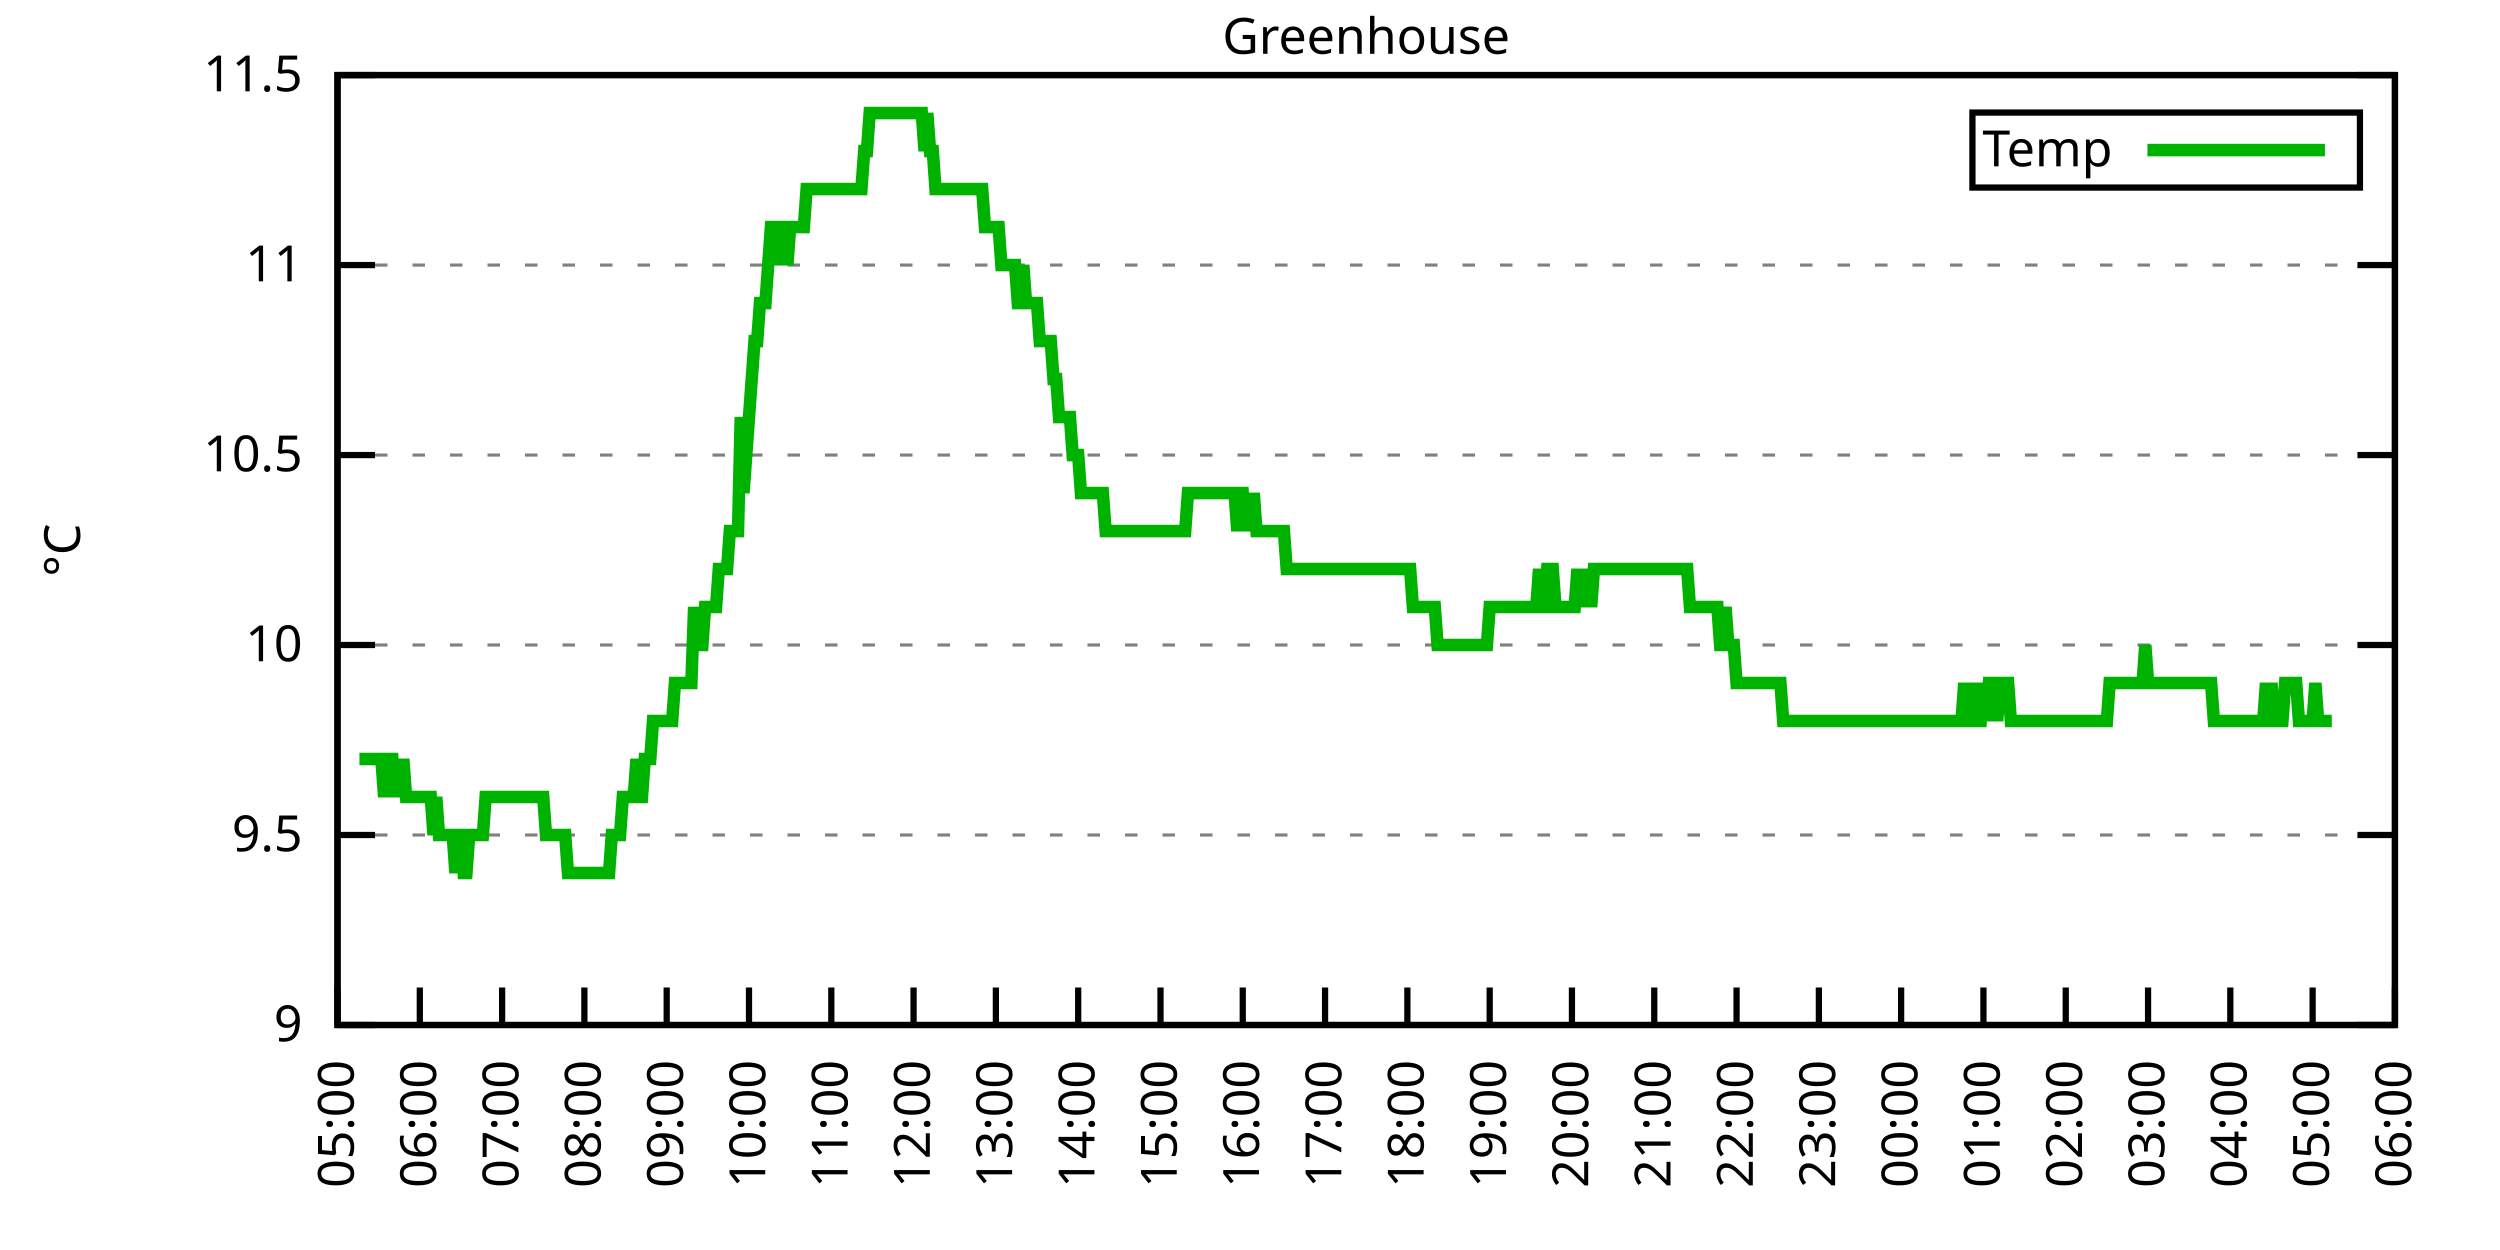
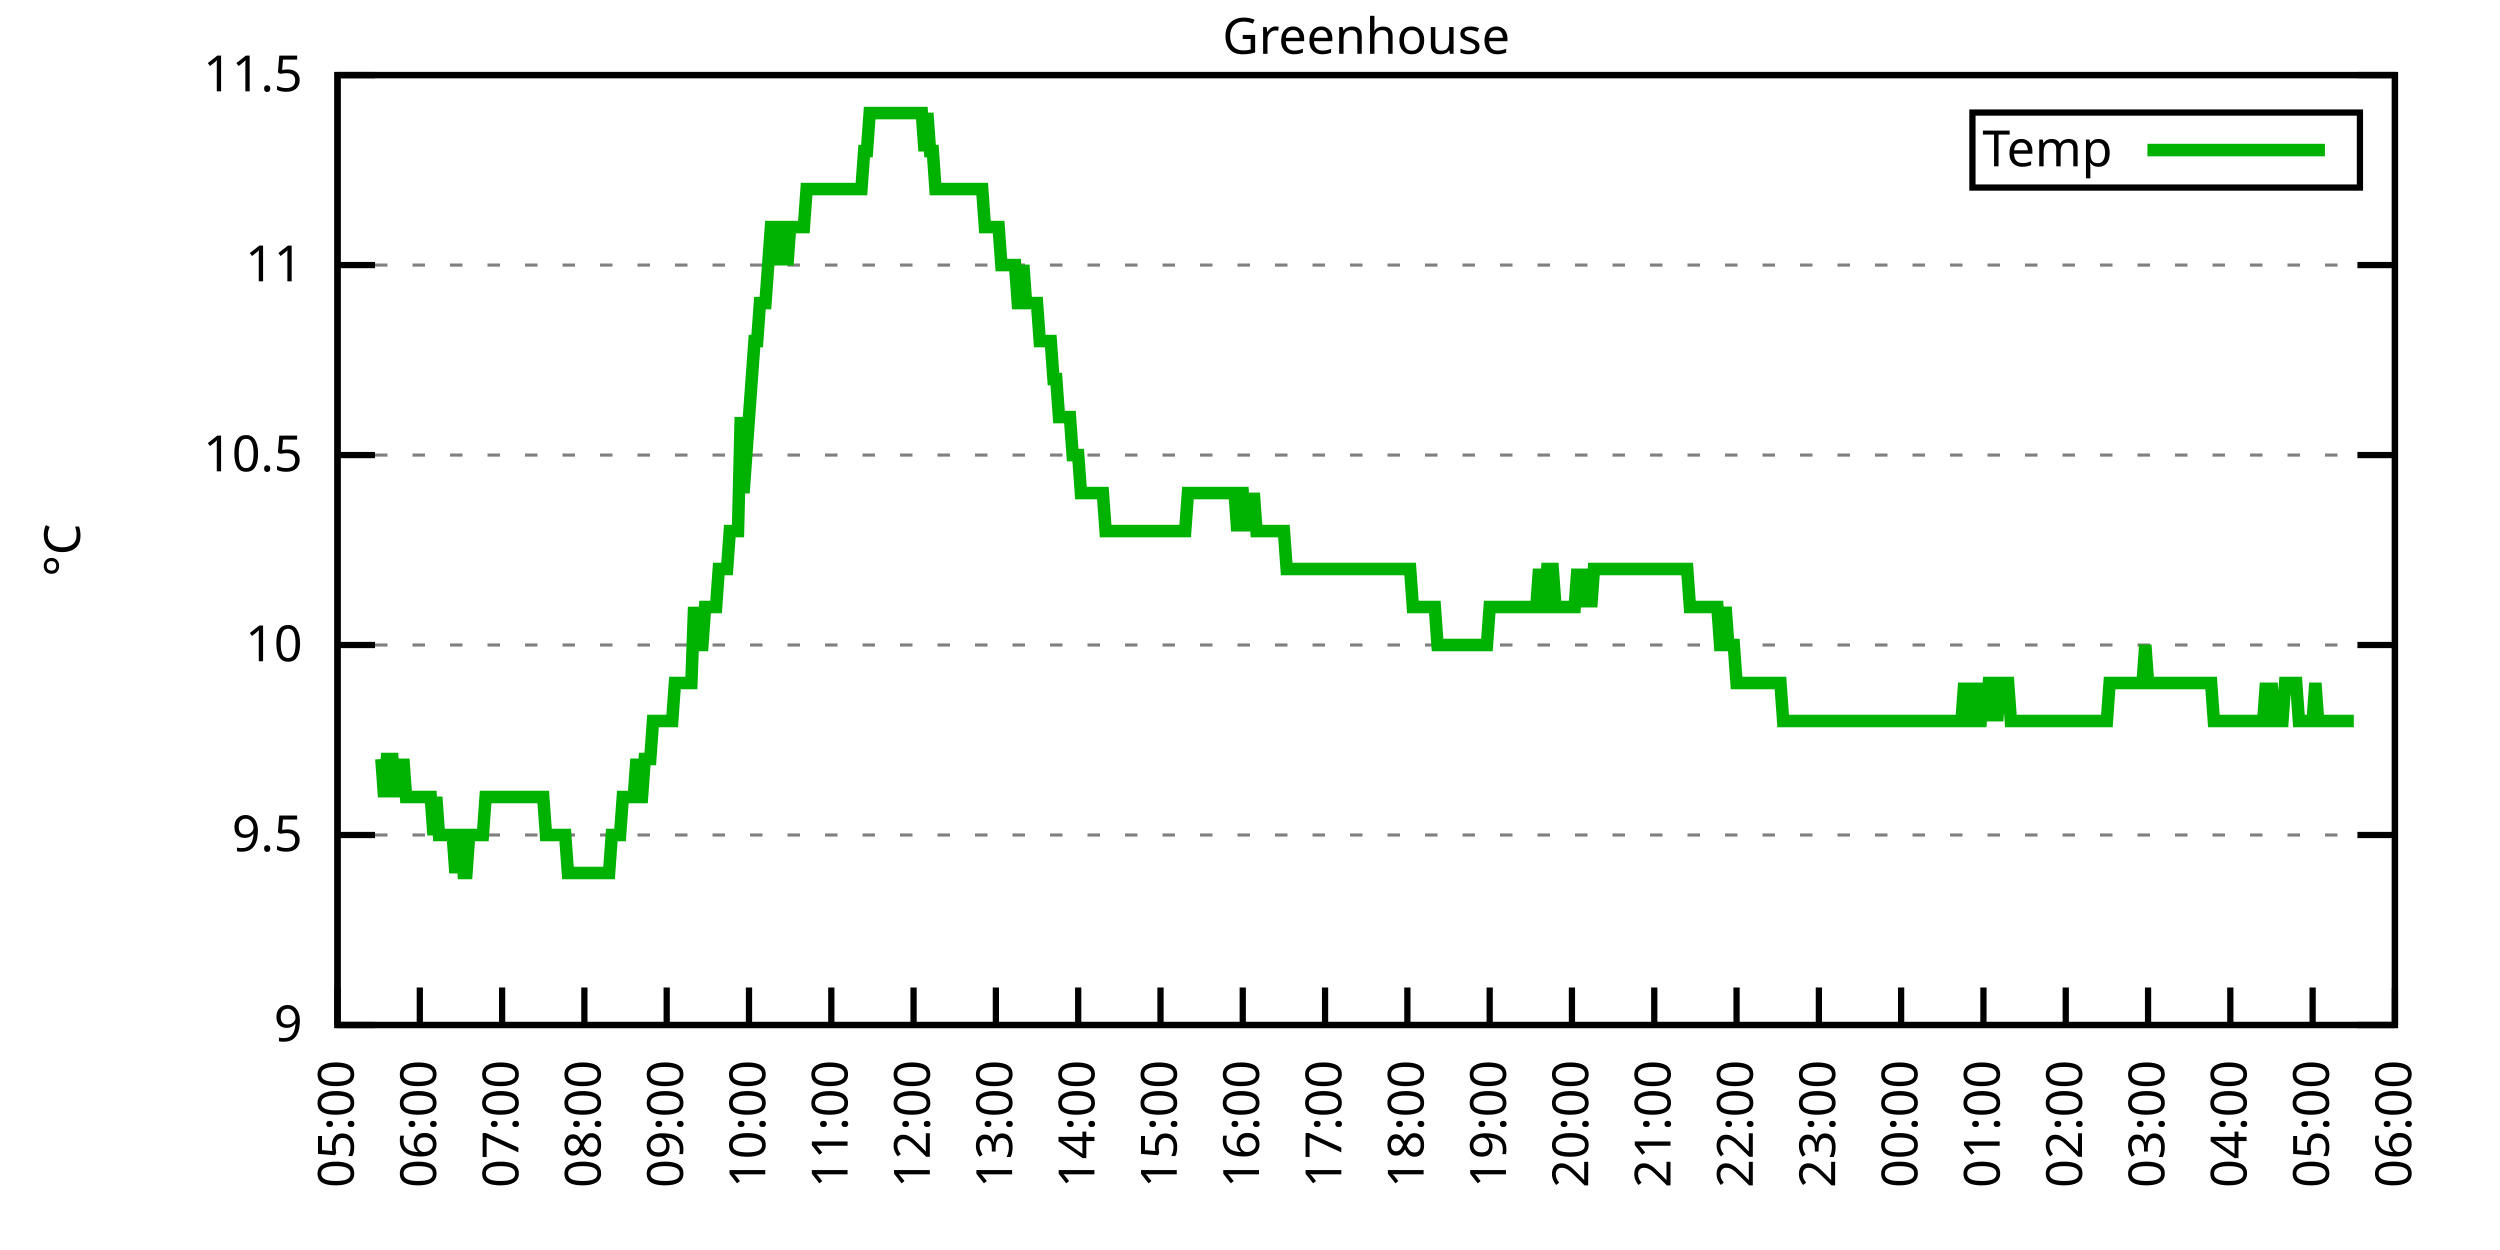
<svg xmlns="http://www.w3.org/2000/svg" xmlns:xlink="http://www.w3.org/1999/xlink" width="400" height="200" viewBox="0 0 400 200">
  <g id="gnuplot_canvas">
    <rect x="0" y="0" width="400" height="200" fill="none" />
    <defs>
      <circle id="gpDot" r="0.5" stroke-width="0.5" stroke="currentColor" />
      <path id="gpPt0" stroke-width="0.333" stroke="currentColor" d="M-1,0 h2 M0,-1 v2" />
      <path id="gpPt1" stroke-width="0.333" stroke="currentColor" d="M-1,-1 L1,1 M1,-1 L-1,1" />
      <path id="gpPt2" stroke-width="0.333" stroke="currentColor" d="M-1,0 L1,0 M0,-1 L0,1 M-1,-1 L1,1 M-1,1 L1,-1" />
      <rect id="gpPt3" stroke-width="0.333" stroke="currentColor" x="-1" y="-1" width="2" height="2" />
      <rect id="gpPt4" stroke-width="0.333" stroke="currentColor" fill="currentColor" x="-1" y="-1" width="2" height="2" />
      <circle id="gpPt5" stroke-width="0.333" stroke="currentColor" cx="0" cy="0" r="1" />
      <use xlink:href="#gpPt5" id="gpPt6" fill="currentColor" stroke="none" />
      <path id="gpPt7" stroke-width="0.333" stroke="currentColor" d="M0,-1.33 L-1.33,0.67 L1.33,0.67 z" />
      <use xlink:href="#gpPt7" id="gpPt8" fill="currentColor" stroke="none" />
      <use xlink:href="#gpPt7" id="gpPt9" stroke="currentColor" transform="rotate(180)" />
      <use xlink:href="#gpPt9" id="gpPt10" fill="currentColor" stroke="none" />
      <use xlink:href="#gpPt3" id="gpPt11" stroke="currentColor" transform="rotate(45)" />
      <use xlink:href="#gpPt11" id="gpPt12" fill="currentColor" stroke="none" />
      <path id="gpPt13" stroke-width="0.333" stroke="currentColor" d="M0,1.330 L1.265,0.411 L0.782,-1.067 L-0.782,-1.076 L-1.265,0.411 z" />
      <use xlink:href="#gpPt13" id="gpPt14" fill="currentColor" stroke="none" />
      <filter id="textbox" filterUnits="objectBoundingBox" x="0" y="0" height="1" width="1">
        <feFlood flood-color="white" flood-opacity="1" result="bgnd" />
        <feComposite in="SourceGraphic" in2="bgnd" operator="atop" />
      </filter>
      <filter id="greybox" filterUnits="objectBoundingBox" x="0" y="0" height="1" width="1">
        <feFlood flood-color="lightgrey" flood-opacity="1" result="grey" />
        <feComposite in="SourceGraphic" in2="grey" operator="atop" />
      </filter>
    </defs>
    <g fill="none" color="white" stroke="currentColor" stroke-width="1.00" stroke-linecap="butt" stroke-linejoin="miter">
</g>
    <g fill="none" color="black" stroke="currentColor" stroke-width="1.00" stroke-linecap="butt" stroke-linejoin="miter">
      <g stroke="none" shape-rendering="crispEdges">
        <polygon fill="rgb(255, 255, 255)" points="54.00,164.00 383.18,164.00 383.18,12.02 54.00,12.02 " />
      </g>
    </g>
    <g fill="none" color="black" stroke="currentColor" stroke-width="1.00" stroke-linecap="butt" stroke-linejoin="miter">
</g>
    <g fill="none" color="black" stroke="black" stroke-width="0.50" stroke-linecap="butt" stroke-linejoin="miter">
</g>
    <g fill="none" color="gray" stroke="currentColor" stroke-width="0.50" stroke-linecap="butt" stroke-linejoin="miter">
      <path stroke="gray" stroke-dasharray="2,4" class="gridline" d="M54.00,164.00 L383.19,164.00  " />
    </g>
    <g fill="none" color="gray" stroke="gray" stroke-width="1.00" stroke-linecap="butt" stroke-linejoin="miter">
</g>
    <g fill="none" color="black" stroke="currentColor" stroke-width="1.00" stroke-linecap="butt" stroke-linejoin="miter">
      <path stroke="black" d="M54.00,164.00 L60.00,164.00 M383.19,164.00 L377.19,164.00  " />
      <g transform="translate(48.40,166.60)" stroke="none" fill="black" font-family="Sans" font-size="8.00" text-anchor="end">
        <text>
          <tspan font-family="Sans"> 9</tspan>
        </text>
      </g>
    </g>
    <g fill="none" color="black" stroke="currentColor" stroke-width="1.00" stroke-linecap="butt" stroke-linejoin="miter">
</g>
    <g fill="none" color="black" stroke="black" stroke-width="0.50" stroke-linecap="butt" stroke-linejoin="miter">
</g>
    <g fill="none" color="gray" stroke="currentColor" stroke-width="0.50" stroke-linecap="butt" stroke-linejoin="miter">
      <path stroke="gray" stroke-dasharray="2,4" class="gridline" d="M54.00,133.60 L383.19,133.60  " />
    </g>
    <g fill="none" color="gray" stroke="gray" stroke-width="1.00" stroke-linecap="butt" stroke-linejoin="miter">
</g>
    <g fill="none" color="black" stroke="currentColor" stroke-width="1.00" stroke-linecap="butt" stroke-linejoin="miter">
      <path stroke="black" d="M54.00,133.60 L60.00,133.60 M383.19,133.60 L377.19,133.60  " />
      <g transform="translate(48.40,136.20)" stroke="none" fill="black" font-family="Sans" font-size="8.00" text-anchor="end">
        <text>
          <tspan font-family="Sans"> 9.5</tspan>
        </text>
      </g>
    </g>
    <g fill="none" color="black" stroke="currentColor" stroke-width="1.00" stroke-linecap="butt" stroke-linejoin="miter">
</g>
    <g fill="none" color="black" stroke="black" stroke-width="0.50" stroke-linecap="butt" stroke-linejoin="miter">
</g>
    <g fill="none" color="gray" stroke="currentColor" stroke-width="0.50" stroke-linecap="butt" stroke-linejoin="miter">
      <path stroke="gray" stroke-dasharray="2,4" class="gridline" d="M54.00,103.20 L383.19,103.20  " />
    </g>
    <g fill="none" color="gray" stroke="gray" stroke-width="1.00" stroke-linecap="butt" stroke-linejoin="miter">
</g>
    <g fill="none" color="black" stroke="currentColor" stroke-width="1.00" stroke-linecap="butt" stroke-linejoin="miter">
      <path stroke="black" d="M54.00,103.20 L60.00,103.20 M383.19,103.20 L377.19,103.20  " />
      <g transform="translate(48.40,105.80)" stroke="none" fill="black" font-family="Sans" font-size="8.00" text-anchor="end">
        <text>
          <tspan font-family="Sans"> 10</tspan>
        </text>
      </g>
    </g>
    <g fill="none" color="black" stroke="currentColor" stroke-width="1.00" stroke-linecap="butt" stroke-linejoin="miter">
</g>
    <g fill="none" color="black" stroke="black" stroke-width="0.50" stroke-linecap="butt" stroke-linejoin="miter">
</g>
    <g fill="none" color="gray" stroke="currentColor" stroke-width="0.50" stroke-linecap="butt" stroke-linejoin="miter">
      <path stroke="gray" stroke-dasharray="2,4" class="gridline" d="M54.00,72.81 L383.19,72.81  " />
    </g>
    <g fill="none" color="gray" stroke="gray" stroke-width="1.00" stroke-linecap="butt" stroke-linejoin="miter">
</g>
    <g fill="none" color="black" stroke="currentColor" stroke-width="1.00" stroke-linecap="butt" stroke-linejoin="miter">
      <path stroke="black" d="M54.00,72.81 L60.00,72.81 M383.19,72.81 L377.19,72.81  " />
      <g transform="translate(48.40,75.41)" stroke="none" fill="black" font-family="Sans" font-size="8.00" text-anchor="end">
        <text>
          <tspan font-family="Sans"> 10.5</tspan>
        </text>
      </g>
    </g>
    <g fill="none" color="black" stroke="currentColor" stroke-width="1.00" stroke-linecap="butt" stroke-linejoin="miter">
</g>
    <g fill="none" color="black" stroke="black" stroke-width="0.50" stroke-linecap="butt" stroke-linejoin="miter">
</g>
    <g fill="none" color="gray" stroke="currentColor" stroke-width="0.50" stroke-linecap="butt" stroke-linejoin="miter">
      <path stroke="gray" stroke-dasharray="2,4" class="gridline" d="M54.00,42.41 L383.19,42.41  " />
    </g>
    <g fill="none" color="gray" stroke="gray" stroke-width="1.00" stroke-linecap="butt" stroke-linejoin="miter">
</g>
    <g fill="none" color="black" stroke="currentColor" stroke-width="1.00" stroke-linecap="butt" stroke-linejoin="miter">
      <path stroke="black" d="M54.00,42.41 L60.00,42.41 M383.19,42.41 L377.19,42.41  " />
      <g transform="translate(48.40,45.01)" stroke="none" fill="black" font-family="Sans" font-size="8.00" text-anchor="end">
        <text>
          <tspan font-family="Sans"> 11</tspan>
        </text>
      </g>
    </g>
    <g fill="none" color="black" stroke="currentColor" stroke-width="1.00" stroke-linecap="butt" stroke-linejoin="miter">
</g>
    <g fill="none" color="black" stroke="black" stroke-width="0.50" stroke-linecap="butt" stroke-linejoin="miter">
</g>
    <g fill="none" color="gray" stroke="currentColor" stroke-width="0.50" stroke-linecap="butt" stroke-linejoin="miter">
      <path stroke="gray" stroke-dasharray="2,4" class="gridline" d="M54.00,12.01 L383.19,12.01  " />
    </g>
    <g fill="none" color="gray" stroke="gray" stroke-width="1.00" stroke-linecap="butt" stroke-linejoin="miter">
</g>
    <g fill="none" color="black" stroke="currentColor" stroke-width="1.00" stroke-linecap="butt" stroke-linejoin="miter">
      <path stroke="black" d="M54.00,12.01 L60.00,12.01 M383.19,12.01 L377.19,12.01  " />
      <g transform="translate(48.40,14.61)" stroke="none" fill="black" font-family="Sans" font-size="8.00" text-anchor="end">
        <text>
          <tspan font-family="Sans"> 11.5</tspan>
        </text>
      </g>
    </g>
    <g fill="none" color="black" stroke="currentColor" stroke-width="1.00" stroke-linecap="butt" stroke-linejoin="miter">
      <path stroke="black" d="M54.00,164.00 L54.00,158.00  " />
      <g transform="translate(56.60,169.60) rotate(270.00)" stroke="none" fill="black" font-family="Sans" font-size="8.00" text-anchor="end">
        <text>
          <tspan font-family="Sans">05:00</tspan>
        </text>
      </g>
    </g>
    <g fill="none" color="black" stroke="currentColor" stroke-width="1.00" stroke-linecap="butt" stroke-linejoin="miter">
      <path stroke="black" d="M67.17,164.00 L67.17,158.00  " />
      <g transform="translate(69.77,169.60) rotate(270.00)" stroke="none" fill="black" font-family="Sans" font-size="8.00" text-anchor="end">
        <text>
          <tspan font-family="Sans">06:00</tspan>
        </text>
      </g>
    </g>
    <g fill="none" color="black" stroke="currentColor" stroke-width="1.00" stroke-linecap="butt" stroke-linejoin="miter">
      <path stroke="black" d="M80.34,164.00 L80.34,158.00  " />
      <g transform="translate(82.94,169.60) rotate(270.00)" stroke="none" fill="black" font-family="Sans" font-size="8.00" text-anchor="end">
        <text>
          <tspan font-family="Sans">07:00</tspan>
        </text>
      </g>
    </g>
    <g fill="none" color="black" stroke="currentColor" stroke-width="1.00" stroke-linecap="butt" stroke-linejoin="miter">
      <path stroke="black" d="M93.50,164.00 L93.50,158.00  " />
      <g transform="translate(96.10,169.60) rotate(270.00)" stroke="none" fill="black" font-family="Sans" font-size="8.00" text-anchor="end">
        <text>
          <tspan font-family="Sans">08:00</tspan>
        </text>
      </g>
    </g>
    <g fill="none" color="black" stroke="currentColor" stroke-width="1.00" stroke-linecap="butt" stroke-linejoin="miter">
      <path stroke="black" d="M106.67,164.00 L106.67,158.00  " />
      <g transform="translate(109.27,169.60) rotate(270.00)" stroke="none" fill="black" font-family="Sans" font-size="8.00" text-anchor="end">
        <text>
          <tspan font-family="Sans">09:00</tspan>
        </text>
      </g>
    </g>
    <g fill="none" color="black" stroke="currentColor" stroke-width="1.00" stroke-linecap="butt" stroke-linejoin="miter">
      <path stroke="black" d="M119.84,164.00 L119.84,158.00  " />
      <g transform="translate(122.44,169.60) rotate(270.00)" stroke="none" fill="black" font-family="Sans" font-size="8.00" text-anchor="end">
        <text>
          <tspan font-family="Sans">10:00</tspan>
        </text>
      </g>
    </g>
    <g fill="none" color="black" stroke="currentColor" stroke-width="1.00" stroke-linecap="butt" stroke-linejoin="miter">
      <path stroke="black" d="M133.01,164.00 L133.01,158.00  " />
      <g transform="translate(135.61,169.60) rotate(270.00)" stroke="none" fill="black" font-family="Sans" font-size="8.00" text-anchor="end">
        <text>
          <tspan font-family="Sans">11:00</tspan>
        </text>
      </g>
    </g>
    <g fill="none" color="black" stroke="currentColor" stroke-width="1.00" stroke-linecap="butt" stroke-linejoin="miter">
      <path stroke="black" d="M146.17,164.00 L146.17,158.00  " />
      <g transform="translate(148.77,169.60) rotate(270.00)" stroke="none" fill="black" font-family="Sans" font-size="8.00" text-anchor="end">
        <text>
          <tspan font-family="Sans">12:00</tspan>
        </text>
      </g>
    </g>
    <g fill="none" color="black" stroke="currentColor" stroke-width="1.00" stroke-linecap="butt" stroke-linejoin="miter">
      <path stroke="black" d="M159.34,164.00 L159.34,158.00  " />
      <g transform="translate(161.94,169.60) rotate(270.00)" stroke="none" fill="black" font-family="Sans" font-size="8.00" text-anchor="end">
        <text>
          <tspan font-family="Sans">13:00</tspan>
        </text>
      </g>
    </g>
    <g fill="none" color="black" stroke="currentColor" stroke-width="1.00" stroke-linecap="butt" stroke-linejoin="miter">
      <path stroke="black" d="M172.51,164.00 L172.51,158.00  " />
      <g transform="translate(175.11,169.60) rotate(270.00)" stroke="none" fill="black" font-family="Sans" font-size="8.00" text-anchor="end">
        <text>
          <tspan font-family="Sans">14:00</tspan>
        </text>
      </g>
    </g>
    <g fill="none" color="black" stroke="currentColor" stroke-width="1.00" stroke-linecap="butt" stroke-linejoin="miter">
      <path stroke="black" d="M185.68,164.00 L185.68,158.00  " />
      <g transform="translate(188.28,169.60) rotate(270.00)" stroke="none" fill="black" font-family="Sans" font-size="8.00" text-anchor="end">
        <text>
          <tspan font-family="Sans">15:00</tspan>
        </text>
      </g>
    </g>
    <g fill="none" color="black" stroke="currentColor" stroke-width="1.00" stroke-linecap="butt" stroke-linejoin="miter">
      <path stroke="black" d="M198.84,164.00 L198.84,158.00  " />
      <g transform="translate(201.44,169.60) rotate(270.00)" stroke="none" fill="black" font-family="Sans" font-size="8.00" text-anchor="end">
        <text>
          <tspan font-family="Sans">16:00</tspan>
        </text>
      </g>
    </g>
    <g fill="none" color="black" stroke="currentColor" stroke-width="1.00" stroke-linecap="butt" stroke-linejoin="miter">
      <path stroke="black" d="M212.01,164.00 L212.01,158.00  " />
      <g transform="translate(214.61,169.60) rotate(270.00)" stroke="none" fill="black" font-family="Sans" font-size="8.00" text-anchor="end">
        <text>
          <tspan font-family="Sans">17:00</tspan>
        </text>
      </g>
    </g>
    <g fill="none" color="black" stroke="currentColor" stroke-width="1.00" stroke-linecap="butt" stroke-linejoin="miter">
      <path stroke="black" d="M225.18,164.00 L225.18,158.00  " />
      <g transform="translate(227.78,169.60) rotate(270.00)" stroke="none" fill="black" font-family="Sans" font-size="8.00" text-anchor="end">
        <text>
          <tspan font-family="Sans">18:00</tspan>
        </text>
      </g>
    </g>
    <g fill="none" color="black" stroke="currentColor" stroke-width="1.00" stroke-linecap="butt" stroke-linejoin="miter">
      <path stroke="black" d="M238.35,164.00 L238.35,158.00  " />
      <g transform="translate(240.95,169.60) rotate(270.00)" stroke="none" fill="black" font-family="Sans" font-size="8.00" text-anchor="end">
        <text>
          <tspan font-family="Sans">19:00</tspan>
        </text>
      </g>
    </g>
    <g fill="none" color="black" stroke="currentColor" stroke-width="1.00" stroke-linecap="butt" stroke-linejoin="miter">
      <path stroke="black" d="M251.51,164.00 L251.51,158.00  " />
      <g transform="translate(254.11,169.60) rotate(270.00)" stroke="none" fill="black" font-family="Sans" font-size="8.00" text-anchor="end">
        <text>
          <tspan font-family="Sans">20:00</tspan>
        </text>
      </g>
    </g>
    <g fill="none" color="black" stroke="currentColor" stroke-width="1.00" stroke-linecap="butt" stroke-linejoin="miter">
      <path stroke="black" d="M264.68,164.00 L264.68,158.00  " />
      <g transform="translate(267.28,169.60) rotate(270.00)" stroke="none" fill="black" font-family="Sans" font-size="8.00" text-anchor="end">
        <text>
          <tspan font-family="Sans">21:00</tspan>
        </text>
      </g>
    </g>
    <g fill="none" color="black" stroke="currentColor" stroke-width="1.00" stroke-linecap="butt" stroke-linejoin="miter">
      <path stroke="black" d="M277.85,164.00 L277.85,158.00  " />
      <g transform="translate(280.45,169.60) rotate(270.00)" stroke="none" fill="black" font-family="Sans" font-size="8.00" text-anchor="end">
        <text>
          <tspan font-family="Sans">22:00</tspan>
        </text>
      </g>
    </g>
    <g fill="none" color="black" stroke="currentColor" stroke-width="1.00" stroke-linecap="butt" stroke-linejoin="miter">
      <path stroke="black" d="M291.02,164.00 L291.02,158.00  " />
      <g transform="translate(293.62,169.60) rotate(270.00)" stroke="none" fill="black" font-family="Sans" font-size="8.00" text-anchor="end">
        <text>
          <tspan font-family="Sans">23:00</tspan>
        </text>
      </g>
    </g>
    <g fill="none" color="black" stroke="currentColor" stroke-width="1.00" stroke-linecap="butt" stroke-linejoin="miter">
      <path stroke="black" d="M304.18,164.00 L304.18,158.00  " />
      <g transform="translate(306.78,169.60) rotate(270.00)" stroke="none" fill="black" font-family="Sans" font-size="8.00" text-anchor="end">
        <text>
          <tspan font-family="Sans">00:00</tspan>
        </text>
      </g>
    </g>
    <g fill="none" color="black" stroke="currentColor" stroke-width="1.00" stroke-linecap="butt" stroke-linejoin="miter">
      <path stroke="black" d="M317.35,164.00 L317.35,158.00  " />
      <g transform="translate(319.95,169.60) rotate(270.00)" stroke="none" fill="black" font-family="Sans" font-size="8.00" text-anchor="end">
        <text>
          <tspan font-family="Sans">01:00</tspan>
        </text>
      </g>
    </g>
    <g fill="none" color="black" stroke="currentColor" stroke-width="1.00" stroke-linecap="butt" stroke-linejoin="miter">
      <path stroke="black" d="M330.52,164.00 L330.52,158.00  " />
      <g transform="translate(333.12,169.60) rotate(270.00)" stroke="none" fill="black" font-family="Sans" font-size="8.00" text-anchor="end">
        <text>
          <tspan font-family="Sans">02:00</tspan>
        </text>
      </g>
    </g>
    <g fill="none" color="black" stroke="currentColor" stroke-width="1.00" stroke-linecap="butt" stroke-linejoin="miter">
      <path stroke="black" d="M343.69,164.00 L343.69,158.00  " />
      <g transform="translate(346.29,169.60) rotate(270.00)" stroke="none" fill="black" font-family="Sans" font-size="8.00" text-anchor="end">
        <text>
          <tspan font-family="Sans">03:00</tspan>
        </text>
      </g>
    </g>
    <g fill="none" color="black" stroke="currentColor" stroke-width="1.00" stroke-linecap="butt" stroke-linejoin="miter">
      <path stroke="black" d="M356.85,164.00 L356.85,158.00  " />
      <g transform="translate(359.45,169.60) rotate(270.00)" stroke="none" fill="black" font-family="Sans" font-size="8.00" text-anchor="end">
        <text>
          <tspan font-family="Sans">04:00</tspan>
        </text>
      </g>
    </g>
    <g fill="none" color="black" stroke="currentColor" stroke-width="1.00" stroke-linecap="butt" stroke-linejoin="miter">
      <path stroke="black" d="M370.02,164.00 L370.02,158.00  " />
      <g transform="translate(372.62,169.60) rotate(270.00)" stroke="none" fill="black" font-family="Sans" font-size="8.00" text-anchor="end">
        <text>
          <tspan font-family="Sans">05:00</tspan>
        </text>
      </g>
    </g>
    <g fill="none" color="black" stroke="currentColor" stroke-width="1.00" stroke-linecap="butt" stroke-linejoin="miter">
      <path stroke="black" d="M383.19,164.00 L383.19,158.00  " />
      <g transform="translate(385.79,169.60) rotate(270.00)" stroke="none" fill="black" font-family="Sans" font-size="8.00" text-anchor="end">
        <text>
          <tspan font-family="Sans">06:00</tspan>
        </text>
      </g>
    </g>
    <g fill="none" color="black" stroke="currentColor" stroke-width="1.00" stroke-linecap="butt" stroke-linejoin="miter">
</g>
    <g fill="none" color="black" stroke="currentColor" stroke-width="1.00" stroke-linecap="butt" stroke-linejoin="miter">
      <path stroke="black" d="M54.00,12.01 L54.00,164.00 L383.19,164.00 L383.19,12.01 L54.00,12.01 Z  " />
    </g>
    <g fill="none" color="black" stroke="currentColor" stroke-width="1.00" stroke-linecap="butt" stroke-linejoin="miter">
</g>
    <g fill="none" color="black" stroke="currentColor" stroke-width="1.00" stroke-linecap="butt" stroke-linejoin="miter">
      <path stroke="black" d="M315.59,30.01 L315.59,18.01 L377.59,18.01 L377.59,30.01 L315.59,30.01 Z  " />
    </g>
    <g id="Greenhouse_plot_1">
      <g fill="none" color="white" stroke="black" stroke-width="2.00" stroke-linecap="butt" stroke-linejoin="miter">
</g>
      <g fill="none" color="black" stroke="currentColor" stroke-width="2.00" stroke-linecap="butt" stroke-linejoin="miter">
        <g transform="translate(337.99,26.61)" stroke="none" fill="black" font-family="Sans" font-size="8.00" text-anchor="end">
          <text>
            <tspan font-family="Sans">Temp</tspan>
          </text>
        </g>
      </g>
      <g fill="none" color="black" stroke="currentColor" stroke-width="2.00" stroke-linecap="butt" stroke-linejoin="miter">
-         <path stroke="rgb(  0, 178,   0)" d="M343.59,24.01 L371.99,24.01 M57.51,121.44 L57.95,121.44 L58.39,121.44 L58.83,121.44 L59.27,121.44 L59.71,121.44   L60.14,121.44 L60.58,121.44 L61.02,121.44 L61.46,127.52 L61.90,121.44 L62.34,121.44 L62.78,121.44 L63.22,127.52   L63.66,121.44 L64.10,127.52 L64.53,121.44 L64.97,127.52 L65.41,127.52 L65.85,127.52 L66.29,127.52 L66.73,127.52   L67.17,127.52 L67.61,127.52 L68.05,127.52 L68.48,127.52 L68.92,127.52 L69.36,133.60 L69.80,127.52 L70.24,133.60   L70.68,133.60 L71.12,133.60 L71.56,133.60 L72.00,133.60 L72.43,133.60 L72.87,139.68 L73.31,133.60 L73.75,133.60   L74.19,139.68 L74.63,139.68 L75.07,133.60 L75.51,133.60 L75.95,133.60 L76.38,133.60 L76.82,133.60 L77.26,133.60   L77.70,127.52 L78.14,127.52 L78.58,127.52 L79.02,127.52 L79.46,127.52 L79.90,127.52 L80.34,127.52 L80.77,127.52   L81.21,127.52 L81.65,127.52 L82.09,127.52 L82.53,127.52 L82.97,127.52 L83.41,127.52 L83.85,127.52 L84.29,127.52   L84.72,127.52 L85.16,127.52 L85.60,127.52 L86.04,127.52 L86.48,127.52 L86.92,127.52 L87.36,133.60 L87.80,133.60   L88.24,133.60 L88.67,133.60 L89.11,133.60 L89.55,133.60 L89.99,133.60 L90.43,133.60 L90.87,139.68 L91.31,139.68   L91.75,139.68 L92.19,139.68 L92.62,139.68 L93.06,139.68 L93.50,139.68 L93.94,139.68 L94.38,139.68 L94.82,139.68   L95.26,139.68 L95.70,139.68 L96.14,139.68 L96.58,139.68 L97.01,139.68 L97.45,139.68 L97.89,133.60 L98.33,133.60   L98.77,133.60 L99.21,133.60 L99.65,127.52 L100.09,127.52 L100.53,127.52 L100.96,127.52 L101.40,127.52 L101.84,121.44   L102.28,127.52 L102.72,127.52 L103.16,121.44 L103.60,121.44 L104.04,121.44 L104.48,115.36 L104.91,115.36 L105.35,115.36   L105.79,115.36 L106.23,115.36 L106.67,115.36 L107.11,115.36 L107.55,115.36 L107.99,109.28 L108.43,109.28 L108.87,109.28   L109.30,109.28 L109.74,109.28 L110.18,109.28 L110.62,109.28 L111.06,97.12 L111.50,103.20 L111.94,103.20 L112.38,103.20   L112.82,97.12 L113.25,97.12 L113.69,97.12 L114.13,97.12 L114.57,97.12 L115.01,91.04 L115.45,91.04 L115.89,91.04   L116.33,91.04 L116.77,84.97 L117.20,84.97 L117.64,84.97 L118.08,84.97 L118.52,66.73 L118.96,78.89 L119.40,72.81   L119.84,66.73 L120.28,60.65 L120.72,54.57 L121.15,54.57 L121.59,48.49 L122.03,48.49 L122.47,48.49 L122.91,42.41   L123.35,36.33 L123.79,36.33 L124.23,42.41 L124.67,36.33 L125.11,36.33 L125.54,36.33 L125.98,42.41 L126.42,36.33   L126.86,36.33 L127.30,36.33 L127.74,36.33 L128.18,36.33 L128.62,36.33 L129.06,30.25 L129.49,30.25 L129.93,30.25   L130.37,30.25 L130.81,30.25 L131.25,30.25 L131.69,30.25 L132.13,30.25 L132.57,30.25 L133.01,30.25 L133.44,30.25   L133.88,30.25 L134.32,30.25 L134.76,30.25 L135.20,30.25 L135.64,30.25 L136.08,30.25 L136.52,30.25 L136.96,30.25   L137.39,30.25 L137.83,30.25 L138.27,24.17 L138.71,24.17 L139.15,18.09 L139.59,18.09 L140.03,18.09 L140.47,18.09   L140.91,18.09 L141.35,18.09 L141.78,18.09 L142.22,18.09 L142.66,18.09 L143.10,18.09 L143.54,18.09 L143.98,18.09   L144.42,18.09 L144.86,18.09 L145.30,18.09 L145.73,18.09 L146.17,18.09 L146.61,18.09 L147.05,18.09 L147.49,18.09   L147.93,24.17 L148.37,18.09 L148.81,24.17 L149.25,24.17 L149.68,30.25 L150.12,30.25 L150.56,30.25 L151.00,30.25   L151.44,30.25 L151.88,30.25 L152.32,30.25 L152.76,30.25 L153.20,30.25 L153.63,30.25 L154.07,30.25 L154.51,30.25   L154.95,30.25 L155.39,30.25 L155.83,30.25 L156.27,30.25 L156.71,30.25 L157.15,30.25 L157.59,36.33 L158.02,36.33   L158.46,36.33 L158.90,36.33 L159.34,36.33 L159.78,36.33 L160.22,42.41 L160.66,42.41 L161.10,42.41 L161.54,42.41   L161.97,42.41 L162.41,42.41 L162.85,48.49 L163.29,48.49 L163.73,42.41 L164.17,48.49 L164.61,48.49 L165.05,48.49   L165.49,48.49 L165.92,48.49 L166.36,54.57 L166.80,54.57 L167.24,54.57 L167.68,54.57 L168.12,54.57 L168.56,60.65   L169.00,60.65 L169.44,66.73 L169.87,66.73 L170.31,66.73 L170.75,66.73 L171.19,66.73 L171.63,72.81 L172.07,72.81   L172.51,72.81 L172.95,78.89 L173.39,78.89 L173.83,78.89 L174.26,78.89 L174.70,78.89 L175.14,78.89 L175.58,78.89   L176.02,78.89 L176.46,78.89 L176.90,84.97 L177.34,84.97 L177.78,84.97 L178.21,84.97 L178.65,84.97 L179.09,84.97   L179.53,84.97 L179.97,84.97 L180.41,84.97 L180.85,84.97 L181.29,84.97 L181.73,84.97 L182.16,84.97 L182.60,84.97   L183.04,84.97 L183.48,84.97 L183.92,84.97 L184.36,84.97 L184.80,84.97 L185.24,84.97 L185.68,84.97 L186.11,84.97   L186.55,84.97 L186.99,84.97 L187.43,84.97 L187.87,84.97 L188.31,84.97 L188.75,84.97 L189.19,84.97 L189.63,84.97   L190.07,78.89 L190.50,78.89 L190.94,78.89 L191.38,78.89 L191.82,78.89 L192.26,78.89 L192.70,78.89 L193.14,78.89   L193.58,78.89 L194.02,78.89 L194.45,78.89 L194.89,78.89 L195.33,78.89 L195.77,78.89 L196.21,78.89 L196.65,78.89   L197.09,78.89 L197.53,78.89 L197.97,84.97 L198.40,78.89 L198.84,78.89 L199.28,84.97 L199.72,78.89 L200.16,84.97   L200.60,78.89 L201.04,84.97 L201.48,84.97 L201.92,84.97 L202.35,84.97 L202.79,84.97 L203.23,84.97 L203.67,84.97   L204.11,84.97 L204.55,84.97 L204.99,84.97 L205.43,84.97 L205.87,91.04 L206.31,91.04 L206.74,91.04 L207.18,91.04   L207.62,91.04 L208.06,91.04 L208.50,91.04 L208.94,91.04 L209.38,91.04 L209.82,91.04 L210.26,91.04 L210.69,91.04   L211.13,91.04 L211.57,91.04 L212.01,91.04 L212.45,91.04 L212.89,91.04 L213.33,91.04 L213.77,91.04 L214.21,91.04   L214.64,91.04 L215.08,91.04 L215.52,91.04 L215.96,91.04 L216.40,91.04 L216.84,91.04 L217.28,91.04 L217.72,91.04   L218.16,91.04 L218.60,91.04 L219.03,91.04 L219.47,91.04 L219.91,91.04 L220.35,91.04 L220.79,91.04 L221.23,91.04   L221.67,91.04 L222.11,91.04 L222.55,91.04 L222.98,91.04 L223.42,91.04 L223.86,91.04 L224.30,91.04 L224.74,91.04   L225.18,91.04 L225.62,91.04 L226.06,97.12 L226.50,97.12 L226.93,97.12 L227.37,97.12 L227.81,97.12 L228.25,97.12   L228.69,97.12 L229.13,97.12 L229.57,97.12 L230.01,103.20 L230.45,103.20 L230.88,103.20 L231.32,103.20 L231.76,103.20   L232.20,103.20 L232.64,103.20 L233.08,103.20 L233.52,103.20 L233.96,103.20 L234.40,103.20 L234.84,103.20 L235.27,103.20   L235.71,103.20 L236.15,103.20 L236.59,103.20 L237.03,103.20 L237.47,103.20 L237.91,103.20 L238.35,97.12 L238.79,97.12   L239.22,97.12 L239.66,97.12 L240.10,97.12 L240.54,97.12 L240.98,97.12 L241.42,97.12 L241.86,97.12 L242.30,97.12   L242.74,97.12 L243.17,97.12 L243.61,97.12 L244.05,97.12 L244.49,97.12 L244.93,97.12 L245.37,97.12 L245.81,97.12   L246.25,91.04 L246.69,97.12 L247.12,97.12 L247.56,91.04 L248.00,91.04 L248.44,91.04 L248.88,97.12 L249.32,97.12   L249.76,97.12 L250.20,97.12 L250.64,97.12 L251.08,97.12 L251.51,97.12 L251.95,97.12 L252.39,91.04 L252.83,97.12   L253.27,91.04 L253.71,97.12 L254.15,91.04 L254.59,97.12 L255.03,91.04 L255.46,91.04 L255.90,91.04 L256.34,91.04   L256.78,91.04 L257.22,91.04 L257.66,91.04 L258.10,91.04 L258.54,91.04 L258.98,91.04 L259.41,91.04 L259.85,91.04   L260.29,91.04 L260.73,91.04 L261.17,91.04 L261.61,91.04 L262.05,91.04 L262.49,91.04 L262.93,91.04 L263.36,91.04   L263.80,91.04 L264.24,91.04 L264.68,91.04 L265.12,91.04 L265.56,91.04 L266.00,91.04 L266.44,91.04 L266.88,91.04   L267.32,91.04 L267.75,91.04 L268.19,91.04 L268.63,91.04 L269.07,91.04 L269.51,91.04 L269.95,91.04 L270.39,97.12   L270.83,97.12 L271.27,97.12 L271.70,97.12 L272.14,97.12 L272.58,97.12 L273.02,97.12 L273.46,97.12 L273.90,97.12   L274.34,97.12 L274.78,97.12 L275.22,103.20 L275.65,103.20 L276.09,97.12 L276.53,103.20 L276.97,103.20 L277.41,103.20   L277.85,109.28 L278.29,109.28 L278.73,109.28 L279.17,109.28 L279.60,109.28 L280.04,109.28 L280.48,109.28 L280.92,109.28   L281.36,109.28 L281.80,109.28 L282.24,109.28 L282.68,109.28 L283.12,109.28 L283.56,109.28 L283.99,109.28 L284.43,109.28   L284.87,109.28 L285.31,115.36 L285.75,115.36 L286.19,115.36 L286.63,115.36 L287.07,115.36 L287.51,115.36 L287.94,115.36   L288.38,115.36 L288.82,115.36 L289.26,115.36 L289.70,115.36 L290.14,115.36 L290.58,115.36 L291.02,115.36 L291.46,115.36   L291.89,115.36 L292.33,115.36 L292.77,115.36 L293.21,115.36 L293.65,115.36 L294.09,115.36 L294.53,115.36 L294.97,115.36   L295.41,115.36 L295.84,115.36 L296.28,115.36 L296.72,115.36 L297.16,115.36 L297.60,115.36 L298.04,115.36 L298.48,115.36   L298.92,115.36 L299.36,115.36 L299.80,115.36 L300.23,115.36 L300.67,115.36 L301.11,115.36 L301.55,115.36 L301.99,115.36   L302.43,115.36 L302.87,115.36 L303.31,115.36 L303.75,115.36 L304.18,115.36 L304.62,115.36 L305.06,115.36 L305.50,115.36   L305.94,115.36 L306.38,115.36 L306.82,115.36 L307.26,115.36 L307.70,115.36 L308.13,115.36 L308.57,115.36 L309.01,115.36   L309.45,115.36 L309.89,115.36 L310.33,115.36 L310.77,115.36 L311.21,115.36 L311.65,115.36 L312.08,115.36 L312.52,115.36   L312.96,115.36 L313.40,115.36 L313.84,115.36 L314.28,109.28 L314.72,115.36 L315.16,115.36 L315.60,109.28 L316.04,115.36   L316.47,115.36 L316.91,115.36 L317.35,109.28 L317.79,115.36 L318.23,109.28 L318.67,109.28 L319.11,109.28 L319.55,115.36   L319.99,109.28 L320.42,109.28 L320.86,109.28 L321.30,109.28 L321.74,115.36 L322.18,115.36 L322.62,115.36 L323.06,115.36   L323.50,115.36 L323.94,115.36 L324.37,115.36 L324.81,115.36 L325.25,115.36 L325.69,115.36 L326.13,115.36 L326.57,115.36   L327.01,115.36 L327.45,115.36 L327.89,115.36 L328.33,115.36 L328.76,115.36 L329.20,115.36 L329.64,115.36 L330.08,115.36   L330.52,115.36 L330.96,115.36 L331.40,115.36 L331.84,115.36 L332.28,115.36 L332.71,115.36 L333.15,115.36 L333.59,115.36   L334.03,115.36 L334.47,115.36 L334.91,115.36 L335.35,115.36 L335.79,115.36 L336.23,115.36 L336.66,115.36 L337.10,115.36   L337.54,109.28 L337.98,109.28 L338.42,109.28 L338.86,109.28 L339.30,109.28 L339.74,109.28 L340.18,109.28 L340.61,109.28   L341.05,109.28 L341.49,109.28 L341.93,109.28 L342.37,109.28 L342.81,109.28 L343.25,103.20 L343.69,109.28 L344.13,109.28   L344.57,109.28 L345.00,109.28 L345.44,109.28 L345.88,109.28 L346.32,109.28 L346.76,109.28 L347.20,109.28 L347.64,109.28   L348.08,109.28 L348.52,109.28 L348.95,109.28 L349.39,109.28 L349.83,109.28 L350.27,109.28 L350.71,109.28 L351.15,109.28   L351.59,109.28 L352.03,109.28 L352.47,109.28 L352.90,109.28 L353.34,109.28 L353.78,109.28 L354.22,115.36 L354.66,115.36   L355.10,115.36 L355.54,115.36 L355.98,115.36 L356.42,115.36 L356.85,115.36 L357.29,115.36 L357.73,115.36 L358.17,115.36   L358.61,115.36 L359.05,115.36 L359.49,115.36 L359.93,115.36 L360.37,115.36 L360.81,115.36 L361.24,115.36 L361.68,115.36   L362.12,115.36 L362.56,109.28 L363.00,115.36 L363.44,109.28 L363.88,115.36 L364.32,115.36 L364.76,115.36 L365.19,115.36   L365.63,109.28 L366.07,109.28 L366.51,109.28 L366.95,109.28 L367.39,109.28 L367.83,115.36 L368.27,115.36 L368.71,115.36   L369.14,115.36 L369.58,115.36 L370.02,115.36 L370.46,109.28 L370.90,115.36 L371.34,115.36 L371.78,115.36 L372.22,115.36   L372.66,115.36 L373.09,115.36  " />
+         <path stroke="rgb(  0, 178,   0)" d="M343.59,24.01 L371.99,24.01 M61.02,121.44 L61.46,127.52 L61.90,121.44 L62.34,121.44 L62.78,121.44 L63.22,127.52   L63.66,121.44 L64.10,127.52 L64.53,121.44 L64.97,127.52 L65.41,127.52 L65.85,127.52 L66.29,127.52 L66.73,127.52   L67.17,127.52 L67.61,127.52 L68.05,127.52 L68.48,127.52 L68.92,127.52 L69.36,133.60 L69.80,127.52 L70.24,133.60   L70.68,133.60 L71.12,133.60 L71.56,133.60 L72.00,133.60 L72.43,133.60 L72.87,139.68 L73.31,133.60 L73.75,133.60   L74.19,139.68 L74.63,139.68 L75.07,133.60 L75.51,133.60 L75.95,133.60 L76.38,133.60 L76.82,133.60 L77.26,133.60   L77.70,127.52 L78.14,127.52 L78.58,127.52 L79.02,127.52 L79.46,127.52 L79.90,127.52 L80.34,127.52 L80.77,127.52   L81.21,127.52 L81.65,127.52 L82.09,127.52 L82.53,127.52 L82.97,127.52 L83.41,127.52 L83.85,127.52 L84.29,127.52   L84.72,127.52 L85.16,127.52 L85.60,127.52 L86.04,127.52 L86.48,127.52 L86.92,127.52 L87.36,133.60 L87.80,133.60   L88.24,133.60 L88.67,133.60 L89.11,133.60 L89.55,133.60 L89.99,133.60 L90.43,133.60 L90.87,139.68 L91.31,139.68   L91.75,139.68 L92.19,139.68 L92.62,139.68 L93.06,139.68 L93.50,139.68 L93.94,139.68 L94.38,139.68 L94.82,139.68   L95.26,139.68 L95.70,139.68 L96.14,139.68 L96.58,139.68 L97.01,139.68 L97.45,139.68 L97.89,133.60 L98.33,133.60   L98.77,133.60 L99.21,133.60 L99.65,127.52 L100.09,127.52 L100.53,127.52 L100.96,127.52 L101.40,127.52 L101.84,121.44   L102.28,127.52 L102.72,127.52 L103.16,121.44 L103.60,121.44 L104.04,121.44 L104.48,115.36 L104.91,115.36 L105.35,115.36   L105.79,115.36 L106.23,115.36 L106.67,115.36 L107.11,115.36 L107.55,115.36 L107.99,109.28 L108.43,109.28 L108.87,109.28   L109.30,109.28 L109.74,109.28 L110.18,109.28 L110.62,109.28 L111.06,97.12 L111.50,103.20 L111.94,103.20 L112.38,103.20   L112.82,97.12 L113.25,97.12 L113.69,97.12 L114.13,97.12 L114.57,97.12 L115.01,91.04 L115.45,91.04 L115.89,91.04   L116.33,91.04 L116.77,84.97 L117.20,84.97 L117.64,84.97 L118.08,84.97 L118.52,66.73 L118.96,78.89 L119.40,72.81   L119.84,66.73 L120.28,60.65 L120.72,54.57 L121.15,54.57 L121.59,48.49 L122.03,48.49 L122.47,48.49 L122.91,42.41   L123.35,36.33 L123.79,36.33 L124.23,42.41 L124.67,36.33 L125.11,36.33 L125.54,36.33 L125.98,42.41 L126.42,36.33   L126.86,36.33 L127.30,36.33 L127.74,36.33 L128.18,36.33 L128.62,36.33 L129.06,30.25 L129.49,30.25 L129.93,30.25   L130.37,30.25 L130.81,30.25 L131.25,30.25 L131.69,30.25 L132.13,30.25 L132.57,30.25 L133.01,30.25 L133.44,30.25   L133.88,30.25 L134.32,30.25 L134.76,30.25 L135.20,30.25 L135.64,30.25 L136.08,30.25 L136.52,30.25 L136.96,30.25   L137.39,30.25 L137.83,30.25 L138.27,24.17 L138.71,24.17 L139.15,18.09 L139.59,18.09 L140.03,18.09 L140.47,18.09   L140.91,18.09 L141.35,18.09 L141.78,18.09 L142.22,18.09 L142.66,18.09 L143.10,18.09 L143.54,18.09 L143.98,18.09   L144.42,18.09 L144.86,18.09 L145.30,18.09 L145.73,18.09 L146.17,18.09 L146.61,18.09 L147.05,18.09 L147.49,18.09   L147.93,24.17 L148.37,18.09 L148.81,24.17 L149.25,24.17 L149.68,30.25 L150.12,30.25 L150.56,30.25 L151.00,30.25   L151.44,30.25 L151.88,30.25 L152.32,30.25 L152.76,30.25 L153.20,30.25 L153.63,30.25 L154.07,30.25 L154.51,30.25   L154.95,30.25 L155.39,30.25 L155.83,30.25 L156.27,30.25 L156.71,30.25 L157.15,30.25 L157.59,36.33 L158.02,36.33   L158.46,36.33 L158.90,36.33 L159.34,36.33 L159.78,36.33 L160.22,42.41 L160.66,42.41 L161.10,42.41 L161.54,42.41   L161.97,42.41 L162.41,42.41 L162.85,48.49 L163.29,48.49 L163.73,42.41 L164.17,48.49 L164.61,48.49 L165.05,48.49   L165.49,48.49 L165.92,48.49 L166.36,54.57 L166.80,54.57 L167.24,54.57 L167.68,54.57 L168.12,54.57 L168.56,60.65   L169.00,60.65 L169.44,66.73 L169.87,66.73 L170.31,66.73 L170.75,66.73 L171.19,66.73 L171.63,72.81 L172.07,72.81   L172.51,72.81 L172.95,78.89 L173.39,78.89 L173.83,78.89 L174.26,78.89 L174.70,78.89 L175.14,78.89 L175.58,78.89   L176.02,78.89 L176.46,78.89 L176.90,84.97 L177.34,84.97 L177.78,84.97 L178.21,84.97 L178.65,84.97 L179.09,84.97   L179.53,84.97 L179.97,84.97 L180.41,84.97 L180.85,84.97 L181.29,84.97 L181.73,84.97 L182.16,84.97 L182.60,84.97   L183.04,84.97 L183.48,84.97 L183.92,84.97 L184.36,84.97 L184.80,84.97 L185.24,84.97 L185.68,84.97 L186.11,84.97   L186.55,84.97 L186.99,84.97 L187.43,84.97 L187.87,84.97 L188.31,84.97 L188.75,84.97 L189.19,84.97 L189.63,84.97   L190.07,78.89 L190.50,78.89 L190.94,78.89 L191.38,78.89 L191.82,78.89 L192.26,78.89 L192.70,78.89 L193.14,78.89   L193.58,78.89 L194.02,78.89 L194.45,78.89 L194.89,78.89 L195.33,78.89 L195.77,78.89 L196.21,78.89 L196.65,78.89   L197.09,78.89 L197.53,78.89 L197.97,84.97 L198.40,78.89 L198.84,78.89 L199.28,84.97 L199.72,78.89 L200.16,84.97   L200.60,78.89 L201.04,84.97 L201.48,84.97 L201.92,84.97 L202.35,84.97 L202.79,84.97 L203.23,84.97 L203.67,84.97   L204.11,84.97 L204.55,84.97 L204.99,84.97 L205.43,84.97 L205.87,91.04 L206.31,91.04 L206.74,91.04 L207.18,91.04   L207.62,91.04 L208.06,91.04 L208.50,91.04 L208.94,91.04 L209.38,91.04 L209.82,91.04 L210.26,91.04 L210.69,91.04   L211.13,91.04 L211.57,91.04 L212.01,91.04 L212.45,91.04 L212.89,91.04 L213.33,91.04 L213.77,91.04 L214.21,91.04   L214.64,91.04 L215.08,91.04 L215.52,91.04 L215.96,91.04 L216.40,91.04 L216.84,91.04 L217.28,91.04 L217.72,91.04   L218.16,91.04 L218.60,91.04 L219.03,91.04 L219.47,91.04 L219.91,91.04 L220.35,91.04 L220.79,91.04 L221.23,91.04   L221.67,91.04 L222.11,91.04 L222.55,91.04 L222.98,91.04 L223.42,91.04 L223.86,91.04 L224.30,91.04 L224.74,91.04   L225.18,91.04 L225.62,91.04 L226.06,97.12 L226.50,97.12 L226.93,97.12 L227.37,97.12 L227.81,97.12 L228.25,97.12   L228.69,97.12 L229.13,97.12 L229.57,97.12 L230.01,103.20 L230.45,103.20 L230.88,103.20 L231.32,103.20 L231.76,103.20   L232.20,103.20 L232.64,103.20 L233.08,103.20 L233.52,103.20 L233.96,103.20 L234.40,103.20 L234.84,103.20 L235.27,103.20   L235.71,103.20 L236.15,103.20 L236.59,103.20 L237.03,103.20 L237.47,103.20 L237.91,103.20 L238.35,97.12 L238.79,97.12   L239.22,97.12 L239.66,97.12 L240.10,97.12 L240.54,97.12 L240.98,97.12 L241.42,97.12 L241.86,97.12 L242.30,97.12   L242.74,97.12 L243.17,97.12 L243.61,97.12 L244.05,97.12 L244.49,97.12 L244.93,97.12 L245.37,97.12 L245.81,97.12   L246.25,91.04 L246.69,97.12 L247.12,97.12 L247.56,91.04 L248.00,91.04 L248.44,91.04 L248.88,97.12 L249.32,97.12   L249.76,97.12 L250.20,97.12 L250.64,97.12 L251.08,97.12 L251.51,97.12 L251.95,97.12 L252.39,91.04 L252.83,97.12   L253.27,91.04 L253.71,97.12 L254.15,91.04 L254.59,97.12 L255.03,91.04 L255.46,91.04 L255.90,91.04 L256.34,91.04   L256.78,91.04 L257.22,91.04 L257.66,91.04 L258.10,91.04 L258.54,91.04 L258.98,91.04 L259.41,91.04 L259.85,91.04   L260.29,91.04 L260.73,91.04 L261.17,91.04 L261.61,91.04 L262.05,91.04 L262.49,91.04 L262.93,91.04 L263.36,91.04   L263.80,91.04 L264.24,91.04 L264.68,91.04 L265.12,91.04 L265.56,91.04 L266.00,91.04 L266.44,91.04 L266.88,91.04   L267.32,91.04 L267.75,91.04 L268.19,91.04 L268.63,91.04 L269.07,91.04 L269.51,91.04 L269.95,91.04 L270.39,97.12   L270.83,97.12 L271.27,97.12 L271.70,97.12 L272.14,97.12 L272.58,97.12 L273.02,97.12 L273.46,97.12 L273.90,97.12   L274.34,97.12 L274.78,97.12 L275.22,103.20 L275.65,103.20 L276.09,97.12 L276.53,103.20 L276.97,103.20 L277.41,103.20   L277.85,109.28 L278.29,109.28 L278.73,109.28 L279.17,109.28 L279.60,109.28 L280.04,109.28 L280.48,109.28 L280.92,109.28   L281.36,109.28 L281.80,109.28 L282.24,109.28 L282.68,109.28 L283.12,109.28 L283.56,109.28 L283.99,109.28 L284.43,109.28   L284.87,109.28 L285.31,115.36 L285.75,115.36 L286.19,115.36 L286.63,115.36 L287.07,115.36 L287.51,115.36 L287.94,115.36   L288.38,115.36 L288.82,115.36 L289.26,115.36 L289.70,115.36 L290.14,115.36 L290.58,115.36 L291.02,115.36 L291.46,115.36   L291.89,115.36 L292.33,115.36 L292.77,115.36 L293.21,115.36 L293.65,115.36 L294.09,115.36 L294.53,115.36 L294.97,115.36   L295.41,115.36 L295.84,115.36 L296.28,115.36 L296.72,115.36 L297.16,115.36 L297.60,115.36 L298.04,115.36 L298.48,115.36   L298.92,115.36 L299.36,115.36 L299.80,115.36 L300.23,115.36 L300.67,115.36 L301.11,115.36 L301.55,115.36 L301.99,115.36   L302.43,115.36 L302.87,115.36 L303.31,115.36 L303.75,115.36 L304.18,115.36 L304.62,115.36 L305.06,115.36 L305.50,115.36   L305.94,115.36 L306.38,115.36 L306.82,115.36 L307.26,115.36 L307.70,115.36 L308.13,115.36 L308.57,115.36 L309.01,115.36   L309.45,115.36 L309.89,115.36 L310.33,115.36 L310.77,115.36 L311.21,115.36 L311.65,115.36 L312.08,115.36 L312.52,115.36   L312.96,115.36 L313.40,115.36 L313.84,115.36 L314.28,109.28 L314.72,115.36 L315.16,115.36 L315.60,109.28 L316.04,115.36   L316.47,115.36 L316.91,115.36 L317.35,109.28 L317.79,115.36 L318.23,109.28 L318.67,109.28 L319.11,109.28 L319.55,115.36   L319.99,109.28 L320.42,109.28 L320.86,109.28 L321.30,109.28 L321.74,115.36 L322.18,115.36 L322.62,115.36 L323.06,115.36   L323.50,115.36 L323.94,115.36 L324.37,115.36 L324.81,115.36 L325.25,115.36 L325.69,115.36 L326.13,115.36 L326.57,115.36   L327.01,115.36 L327.45,115.36 L327.89,115.36 L328.33,115.36 L328.76,115.36 L329.20,115.36 L329.64,115.36 L330.08,115.36   L330.52,115.36 L330.96,115.36 L331.40,115.36 L331.84,115.36 L332.28,115.36 L332.71,115.36 L333.15,115.36 L333.59,115.36   L334.03,115.36 L334.47,115.36 L334.91,115.36 L335.35,115.36 L335.79,115.36 L336.23,115.36 L336.66,115.36 L337.10,115.36   L337.54,109.28 L337.98,109.28 L338.42,109.28 L338.86,109.28 L339.30,109.28 L339.74,109.28 L340.18,109.28 L340.61,109.28   L341.05,109.28 L341.49,109.28 L341.93,109.28 L342.37,109.28 L342.81,109.28 L343.25,103.20 L343.69,109.28 L344.13,109.28   L344.57,109.28 L345.00,109.28 L345.44,109.28 L345.88,109.28 L346.32,109.28 L346.76,109.28 L347.20,109.28 L347.64,109.28   L348.08,109.28 L348.52,109.28 L348.95,109.28 L349.39,109.28 L349.83,109.28 L350.27,109.28 L350.71,109.28 L351.15,109.28   L351.59,109.28 L352.03,109.28 L352.47,109.28 L352.90,109.28 L353.34,109.28 L353.78,109.28 L354.22,115.36 L354.66,115.36   L355.10,115.36 L355.54,115.36 L355.98,115.36 L356.42,115.36 L356.85,115.36 L357.29,115.36 L357.73,115.36 L358.17,115.36   L358.61,115.36 L359.05,115.36 L359.49,115.36 L359.93,115.36 L360.37,115.36 L360.81,115.36 L361.24,115.36 L361.68,115.36   L362.12,115.36 L362.56,109.28 L363.00,115.36 L363.44,109.28 L363.88,115.36 L364.32,115.36 L364.76,115.36 L365.19,115.36   L365.63,109.28 L366.07,109.28 L366.51,109.28 L366.95,109.28 L367.39,109.28 L367.83,115.36 L368.27,115.36 L368.71,115.36   L369.14,115.36 L369.58,115.36 L370.02,115.36 L370.46,109.28 L370.90,115.36 L371.34,115.36 L371.78,115.36 L372.22,115.36   L372.66,115.36 L373.09,115.36 L373.53,115.36 L373.97,115.36 L374.41,115.36 L374.85,115.36 L375.29,115.36 L375.73,115.36   L376.17,115.36 L376.61,115.36  " />
      </g>
    </g>
    <g fill="none" color="black" stroke="currentColor" stroke-width="2.00" stroke-linecap="butt" stroke-linejoin="miter">
</g>
    <g fill="none" color="black" stroke="black" stroke-width="1.00" stroke-linecap="butt" stroke-linejoin="miter">
</g>
    <g fill="none" color="black" stroke="currentColor" stroke-width="1.00" stroke-linecap="butt" stroke-linejoin="miter">
      <path stroke="black" d="M54.00,12.01 L54.00,164.00 L383.19,164.00 L383.19,12.01 L54.00,12.01 Z  " />
      <g transform="translate(12.80,88.01) rotate(270.00)" stroke="none" fill="black" font-family="Sans" font-size="8.00" text-anchor="middle">
        <text>
          <tspan font-family="Sans">°C</tspan>
        </text>
      </g>
    </g>
    <g fill="none" color="black" stroke="currentColor" stroke-width="1.00" stroke-linecap="butt" stroke-linejoin="miter">
</g>
    <g fill="none" color="black" stroke="currentColor" stroke-width="1.00" stroke-linecap="butt" stroke-linejoin="miter">
      <g transform="translate(218.59,8.61)" stroke="none" fill="black" font-family="Sans" font-size="8.00" text-anchor="middle">
        <text>
          <tspan font-family="Sans">Greenhouse</tspan>
        </text>
      </g>
    </g>
    <g fill="none" color="black" stroke="currentColor" stroke-width="1.00" stroke-linecap="butt" stroke-linejoin="miter">
</g>
  </g>
</svg>
